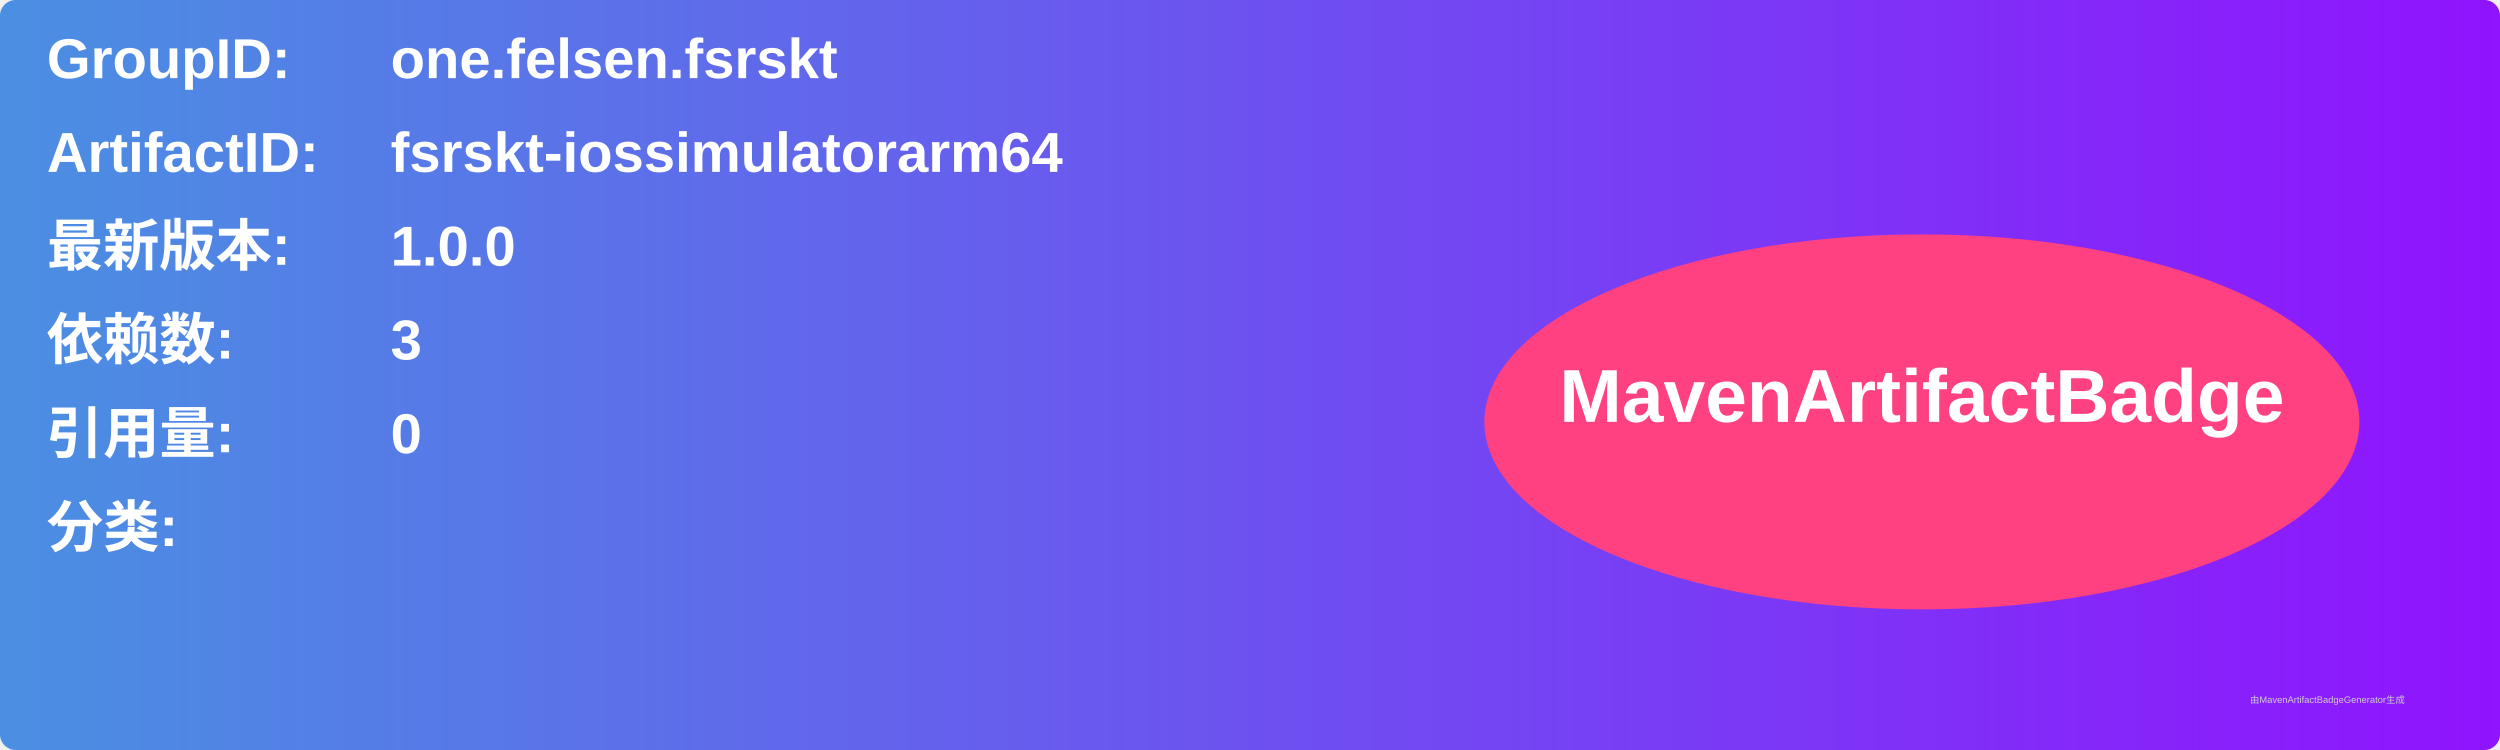
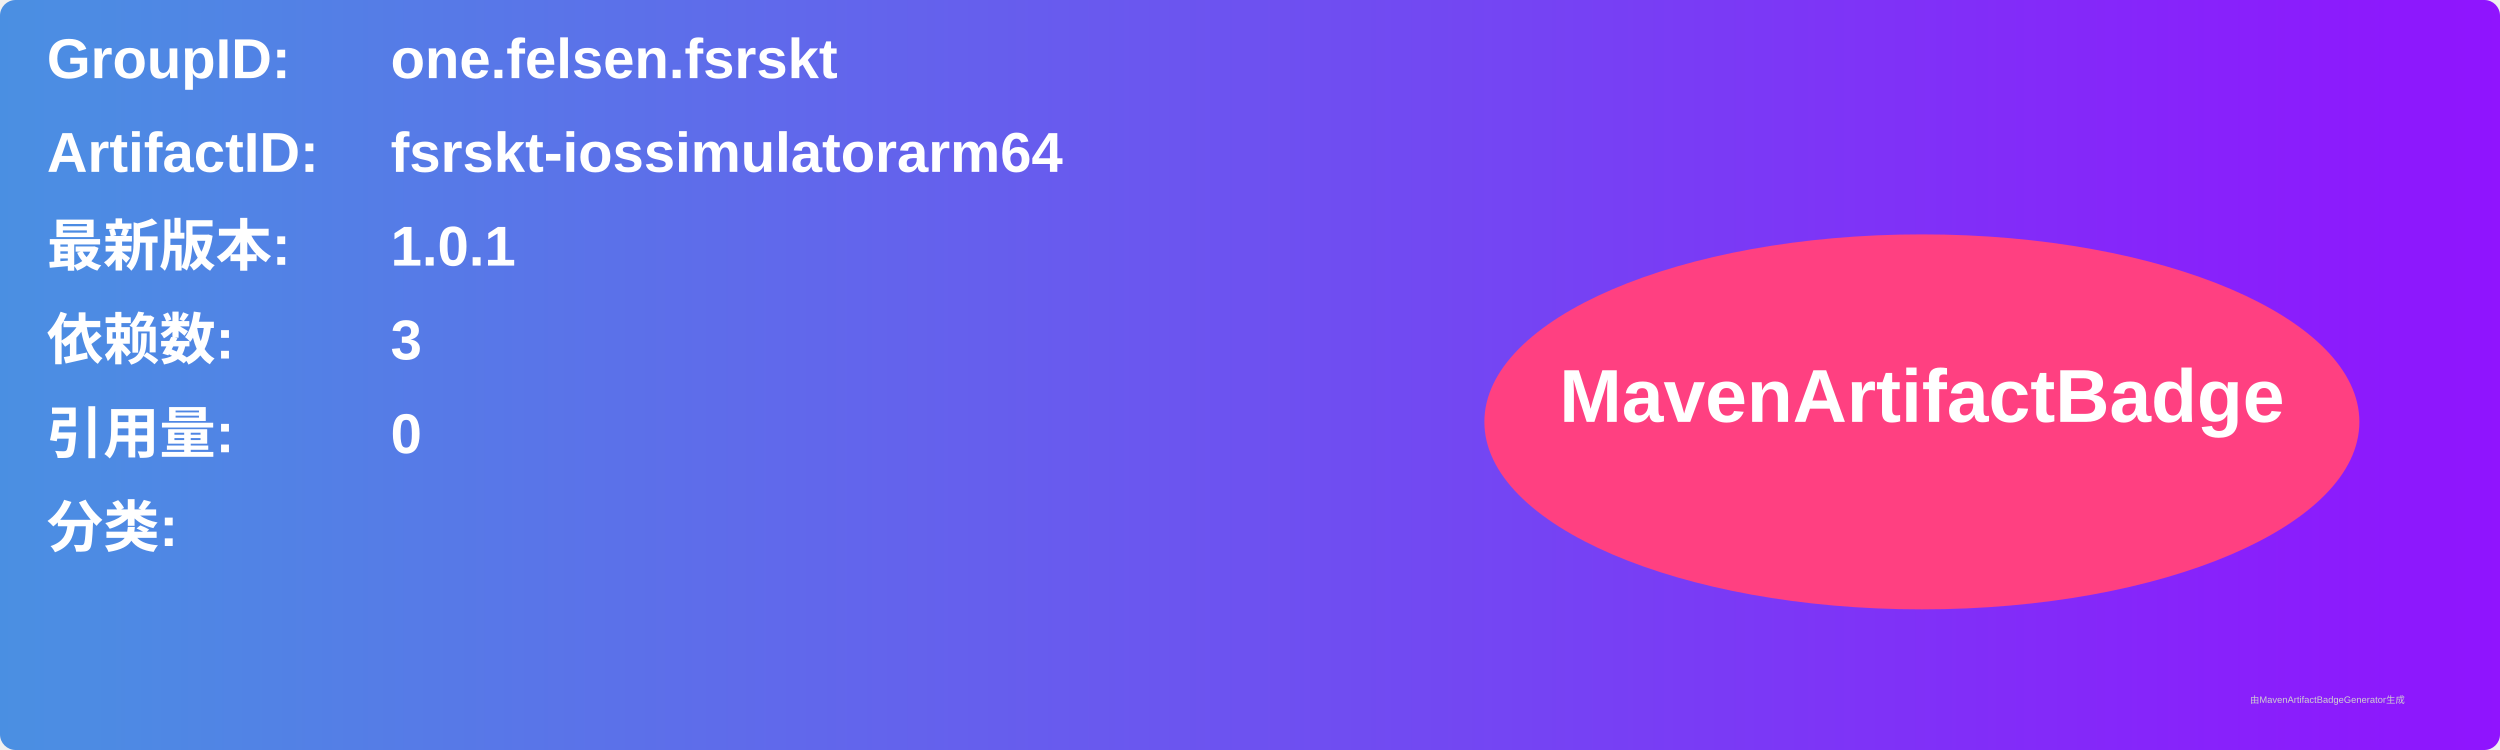
<svg xmlns="http://www.w3.org/2000/svg" width="800" height="240" viewBox="0 0 800 240">
  <linearGradient id="grad" x1="0%" y1="0%" x2="100%" y2="0%">
    <stop offset="0%" stop-color="#4a90e2" />
    <stop offset="100%" stop-color="#9013fe" />
  </linearGradient>
  <rect width="100%" height="100%" rx="5" ry="5" fill="url(#grad)" />
  <g transform="translate(15, 15)">
    <text x="0" y="10" font-family="Arial" font-size="18" fill="white" font-weight="bold" width="260">GroupID:</text>
    <text x="110" y="10" font-family="Arial" font-size="18" fill="white" font-weight="bold" width="460">one.felsen.fsrskt</text>
    <text x="0" y="40" font-family="Arial" font-size="18" fill="white" font-weight="bold" width="260">ArtifactID:</text>
    <text x="110" y="40" font-family="Arial" font-size="18" fill="white" font-weight="bold" width="460">fsrskt-iossimulatorarm64</text>
    <text x="0" y="70" font-family="Arial" font-size="18" fill="white" font-weight="bold">最新版本:</text>
    <text x="110" y="70" font-family="Arial" font-size="18" fill="white" font-weight="bold">
-       <tspan font-weight="bold">1.0.0</tspan>
+       <tspan font-weight="bold">1.0.1</tspan>
    </text>
    <text x="0" y="100" font-family="Arial" font-size="18" fill="white" font-weight="bold">依赖数: </text>
    <text x="110" y="100" font-family="Arial" font-size="18" fill="white">
      <tspan font-weight="bold">3</tspan>
    </text>
    <text x="0" y="130" font-family="Arial" font-size="18" fill="white" font-weight="bold">引用量: </text>
    <text x="110" y="130" font-family="Arial" font-size="18" fill="white">
      <tspan font-weight="bold">0</tspan>
    </text>
    <text x="0" y="160" font-family="Arial" font-size="18" fill="white" font-weight="bold">分类:</text>
    <text x="10" y="190" font-family="Arial" font-size="10" fill="white">
      <tspan font-weight="bold" />
    </text>
    <ellipse cx="600" cy="120" rx="140" ry="60" fill="#ff4081" />
    <text x="600" y="120" text-anchor="middle" font-family="Arial" font-size="24" fill="white" font-weight="bold">MavenArtifactBadge</text>
  </g>
  <text x="720" y="225" font-family="Arial" font-size="3" fill="#d0d0d0">由MavenArtifactBadgeGenerator生成</text>
</svg>
